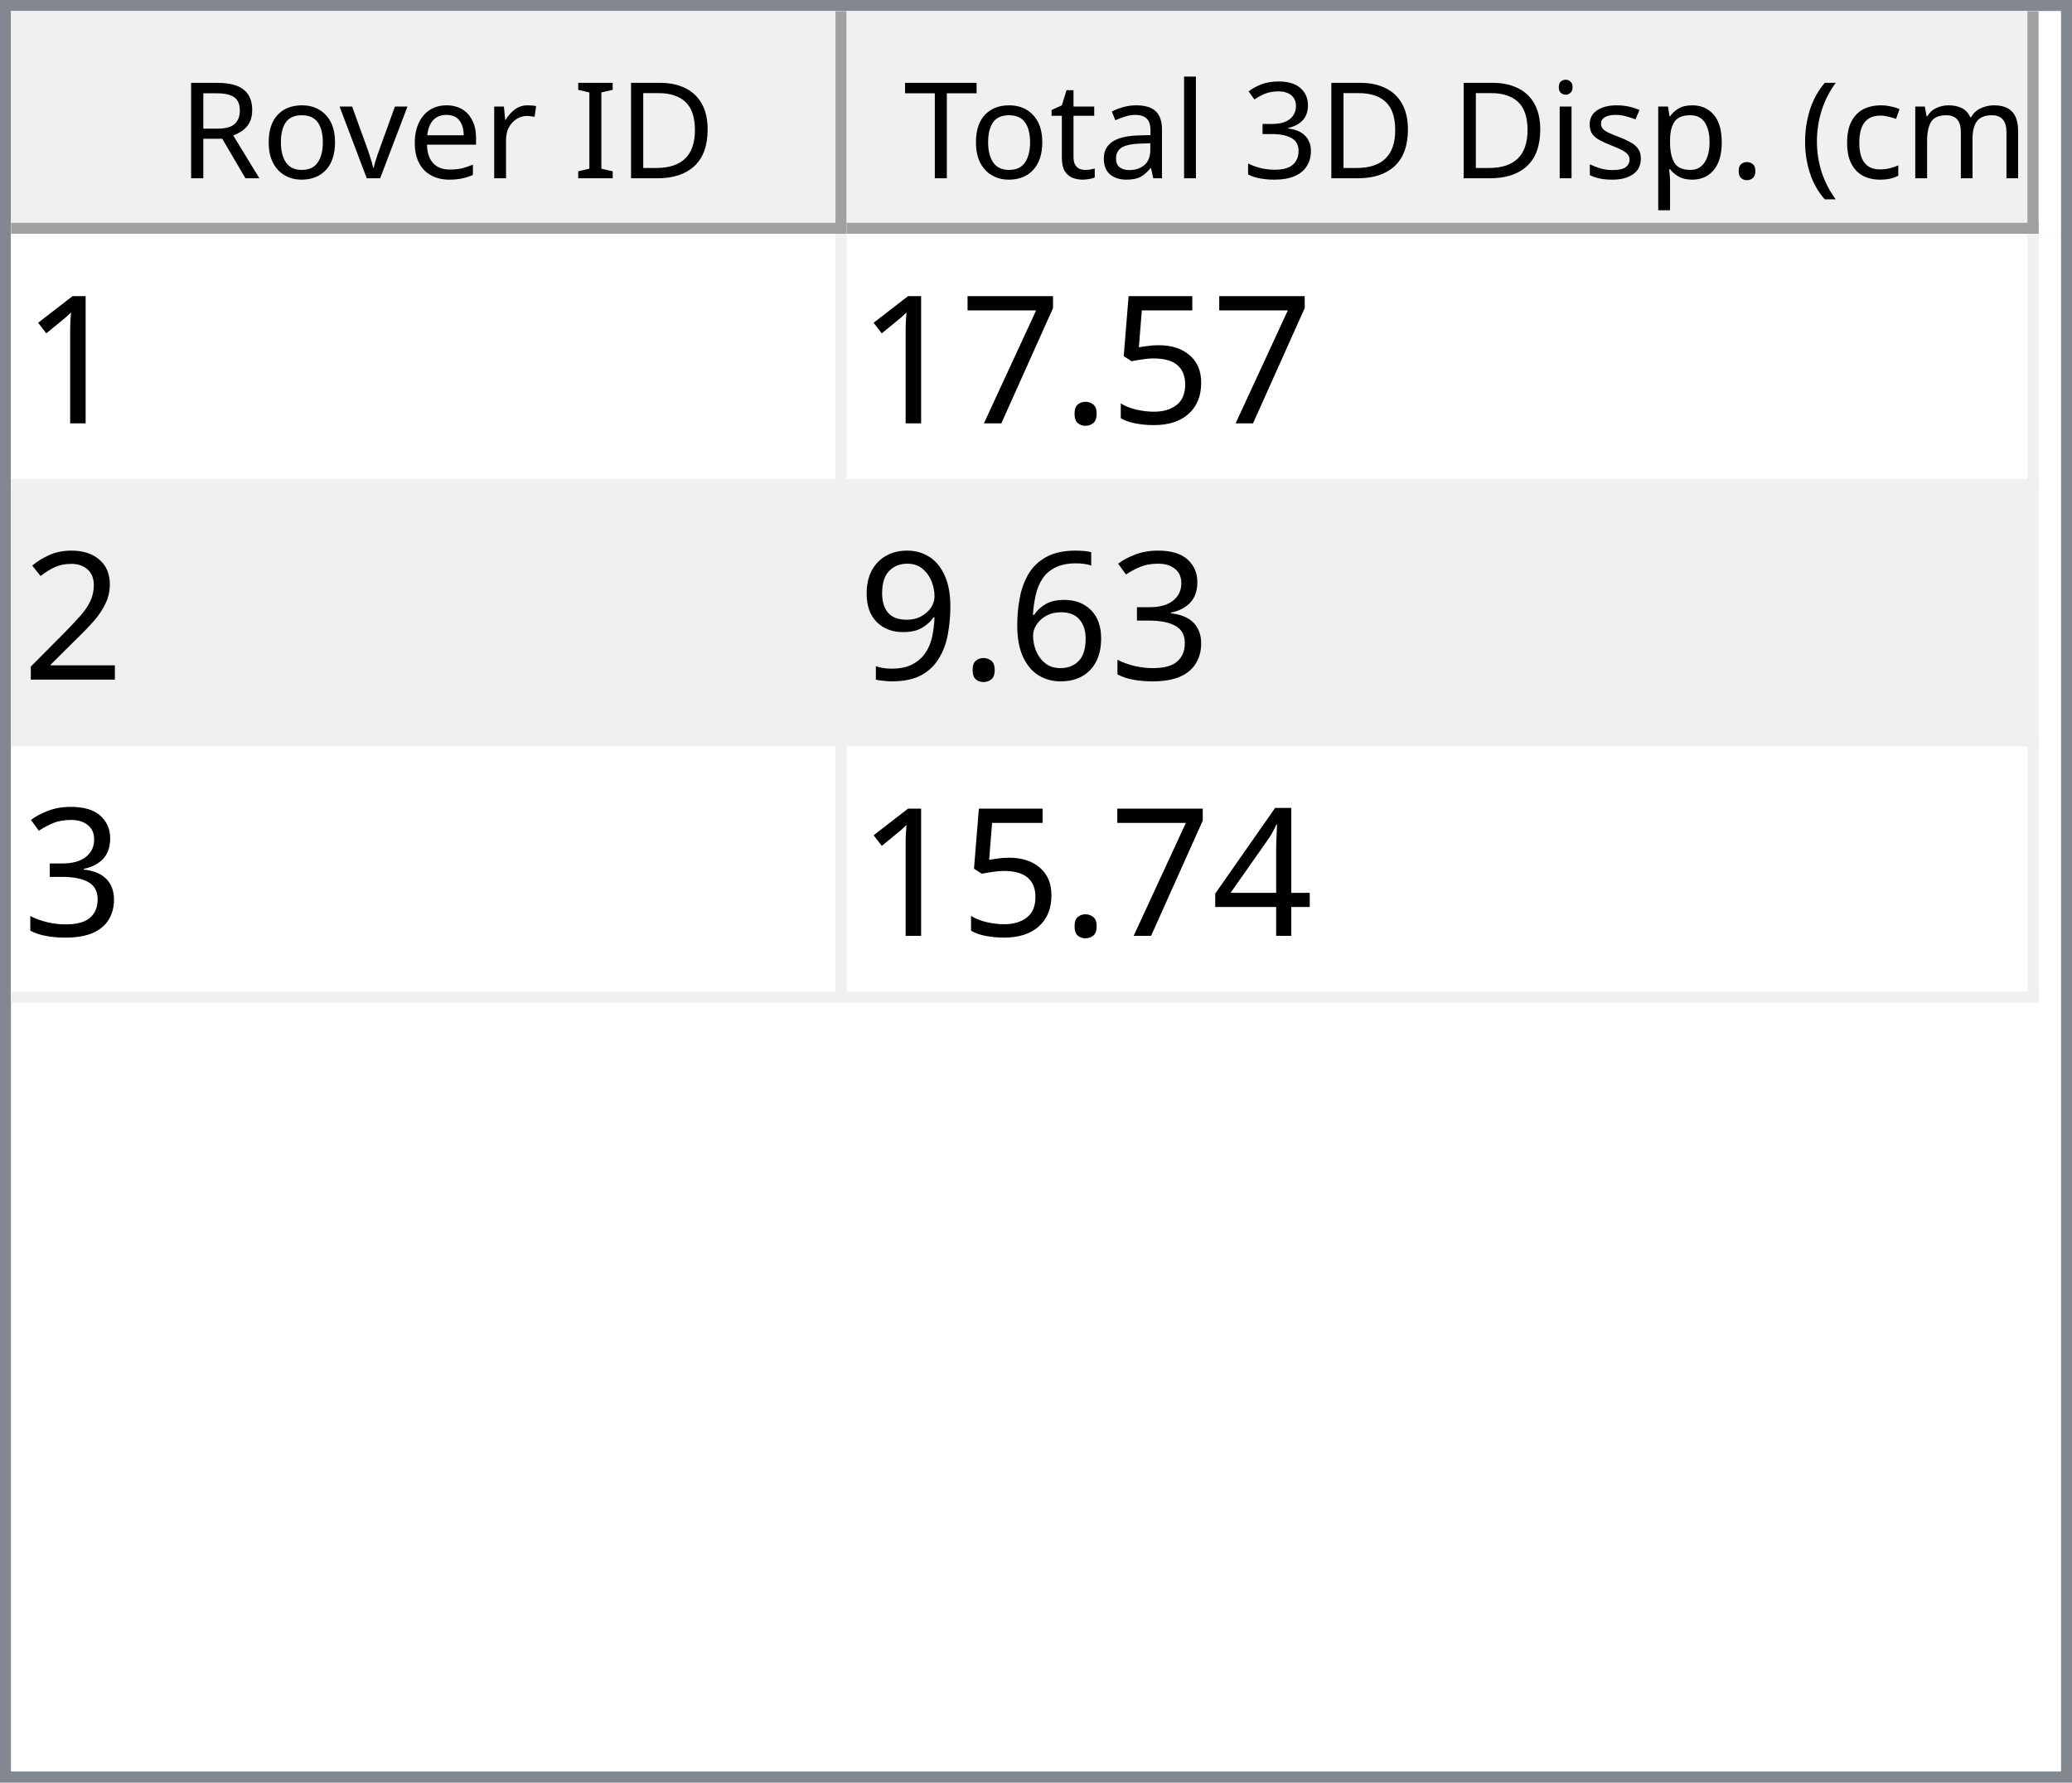
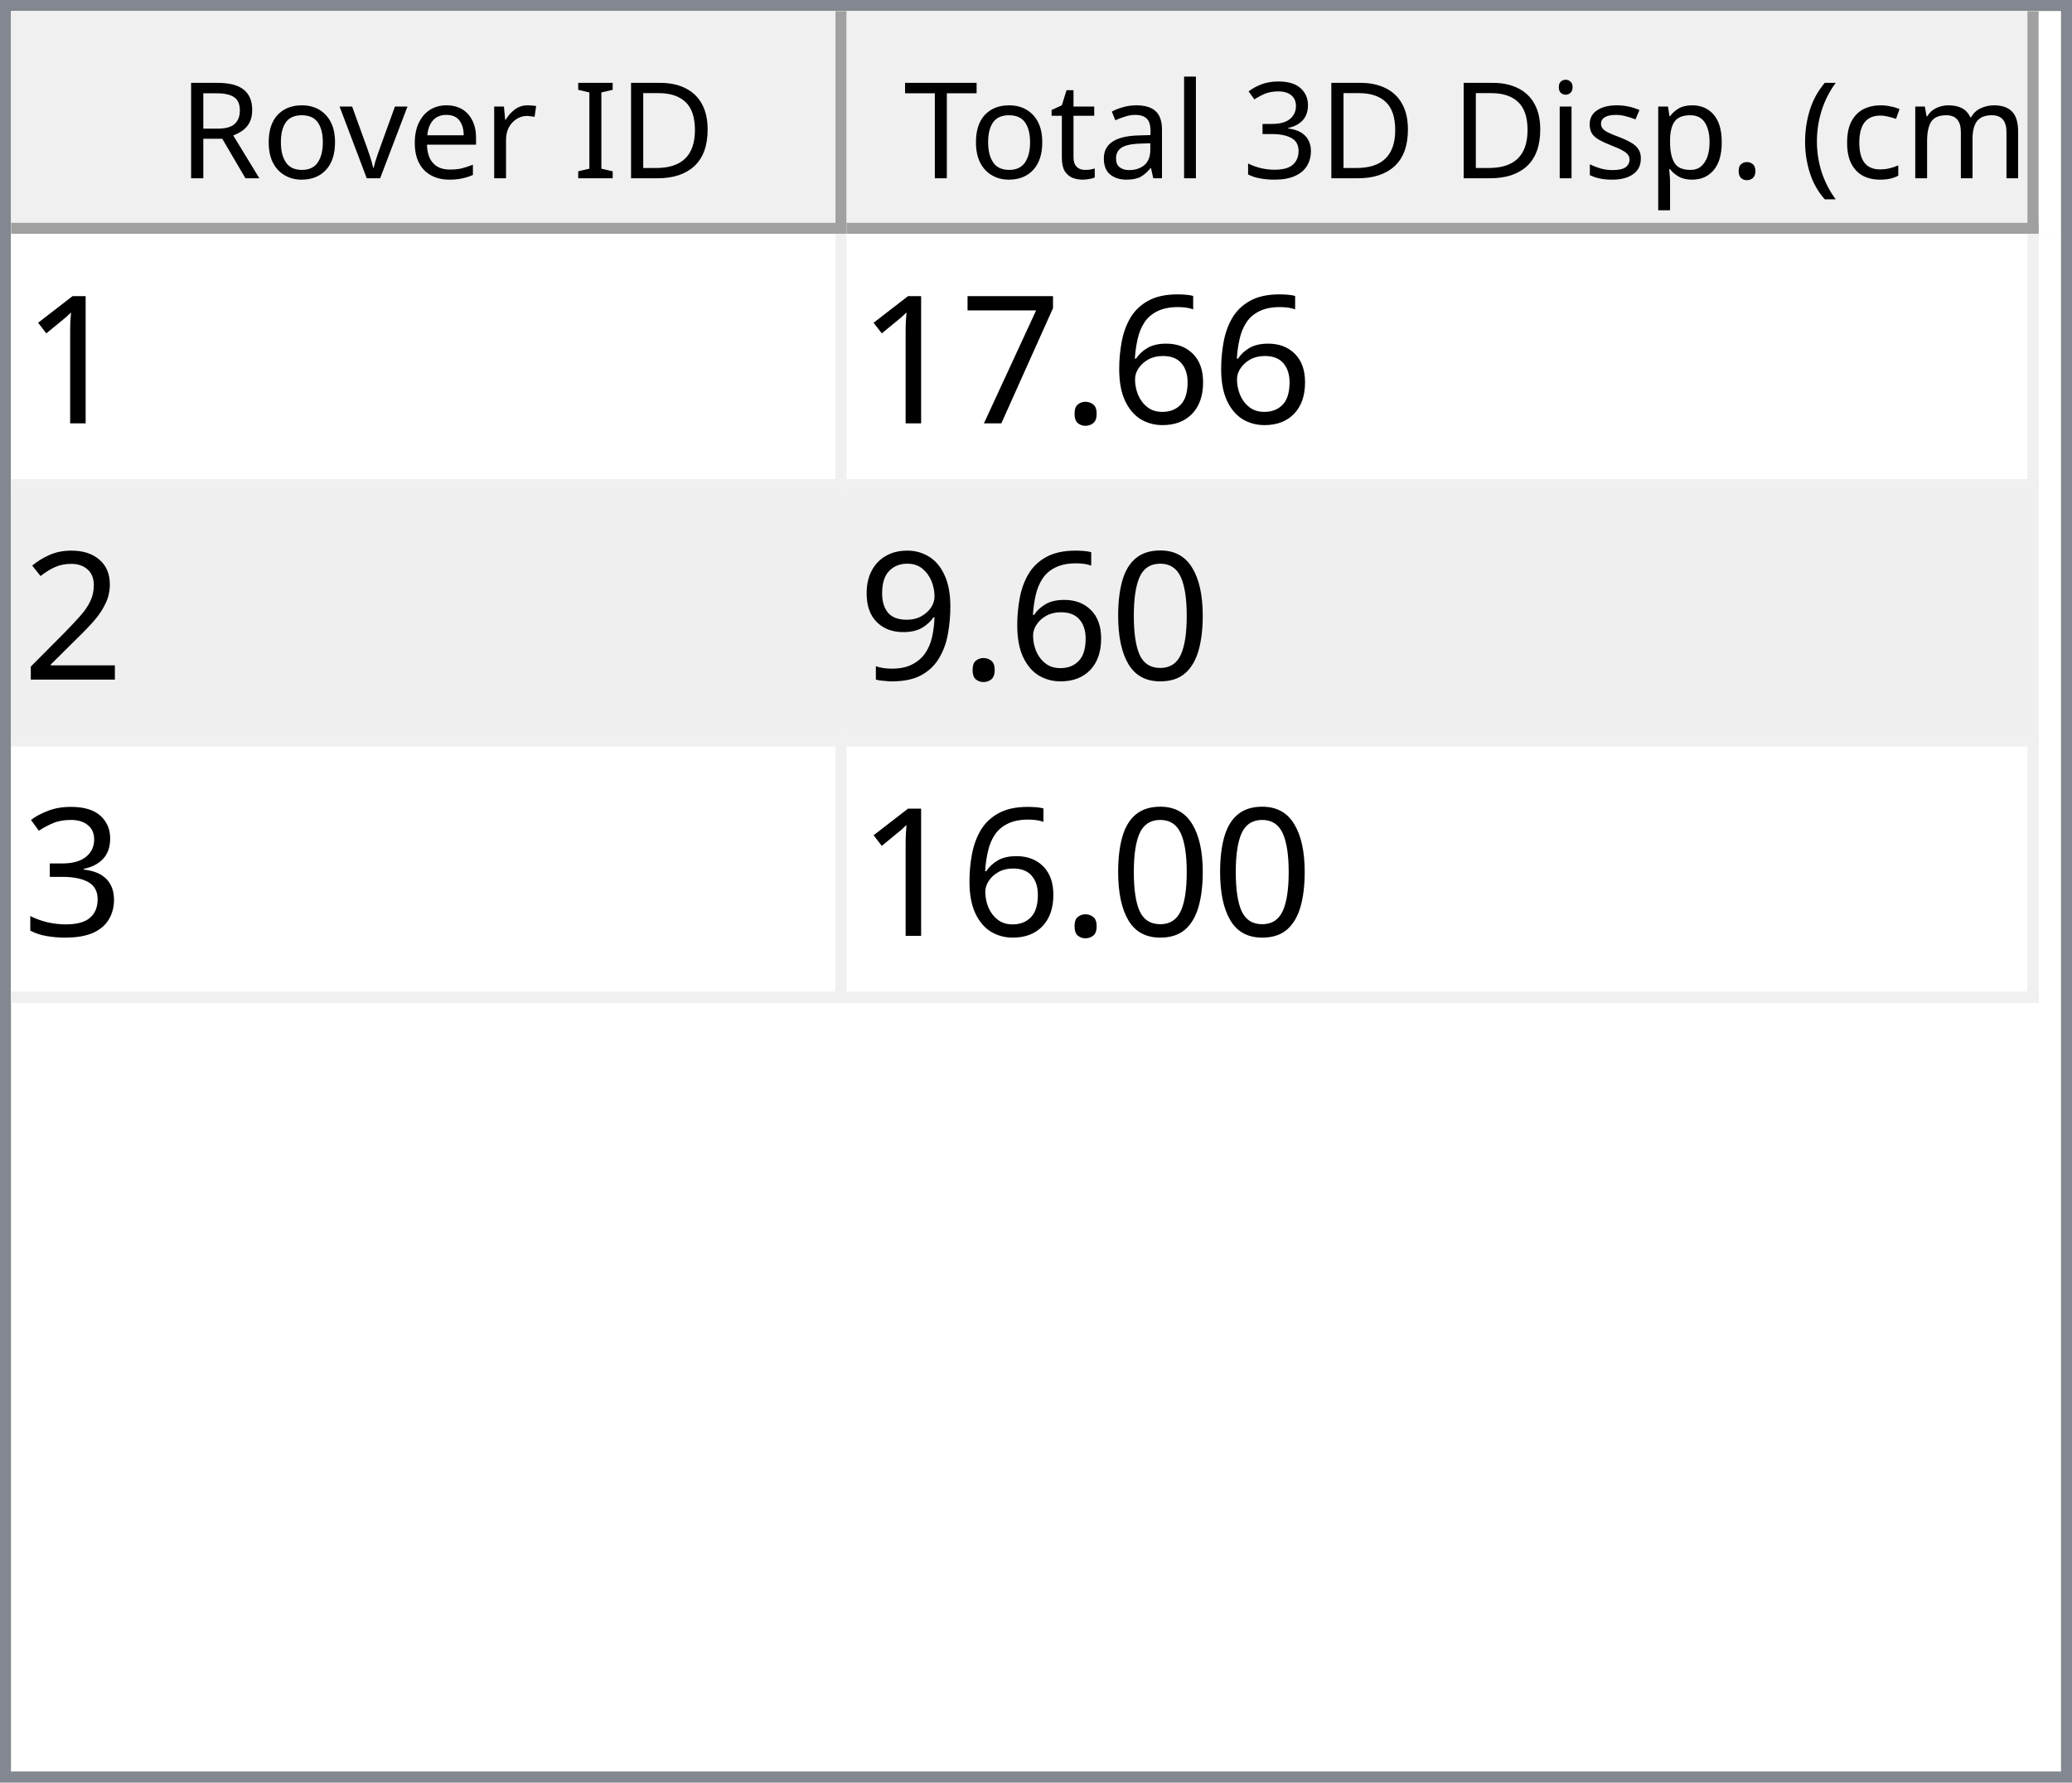
<svg xmlns="http://www.w3.org/2000/svg" style="fill-opacity:1; color-rendering:auto; color-interpolation:auto; text-rendering:auto; stroke:black; stroke-linecap:square; stroke-miterlimit:10; shape-rendering:auto; stroke-opacity:1; fill:black; stroke-dasharray:none; font-weight:normal; stroke-width:1; font-family:'Dialog'; font-style:normal; stroke-linejoin:miter; font-size:12px; stroke-dashoffset:0; image-rendering:auto;" width="186" height="160">
  <defs id="genericDefs" />
  <g>
    <defs id="defs1">
      <clipPath clipPathUnits="userSpaceOnUse" id="clipPath1">
        <path d="M0 0 L186 0 L186 160 L0 160 L0 0 Z" />
      </clipPath>
      <clipPath clipPathUnits="userSpaceOnUse" id="clipPath2">
        <path d="M0 0 L0 160 L186 160 L186 0 Z" />
      </clipPath>
      <clipPath clipPathUnits="userSpaceOnUse" id="clipPath3">
        <path d="M0 0 L0 20 L184 20 L184 0 Z" />
      </clipPath>
      <clipPath clipPathUnits="userSpaceOnUse" id="clipPath4">
        <path d="M0 0 L0 20 L75 20 L75 0 Z" />
      </clipPath>
      <clipPath clipPathUnits="userSpaceOnUse" id="clipPath5">
        <path d="M1 1 L1 19 L74 19 L74 1 Z" />
      </clipPath>
      <clipPath clipPathUnits="userSpaceOnUse" id="clipPath6">
        <path d="M0 0 L0 18 L73 18 L73 0 Z" />
      </clipPath>
      <clipPath clipPathUnits="userSpaceOnUse" id="clipPath7">
        <path d="M-0.5 -0.5 L-0.5 19.5 L74.5 19.5 L74.5 -0.5 Z" />
      </clipPath>
      <clipPath clipPathUnits="userSpaceOnUse" id="clipPath8">
        <path d="M0 0 L0 20 L107 20 L107 0 Z" />
      </clipPath>
      <clipPath clipPathUnits="userSpaceOnUse" id="clipPath9">
        <path d="M1 1 L1 19 L106 19 L106 1 Z" />
      </clipPath>
      <clipPath clipPathUnits="userSpaceOnUse" id="clipPath10">
        <path d="M0 0 L0 18 L105 18 L105 0 Z" />
      </clipPath>
      <clipPath clipPathUnits="userSpaceOnUse" id="clipPath11">
        <path d="M-0.5 -0.5 L-0.5 19.5 L106.5 19.5 L106.5 -0.5 Z" />
      </clipPath>
      <clipPath clipPathUnits="userSpaceOnUse" id="clipPath12">
        <path d="M0 0 L0 138 L184 138 L184 0 Z" />
      </clipPath>
      <clipPath clipPathUnits="userSpaceOnUse" id="clipPath13">
        <path d="M0 0 L0 69 L182 69 L182 0 Z" />
      </clipPath>
      <clipPath clipPathUnits="userSpaceOnUse" id="clipPath14">
        <path d="M-0.5 -0.5 L-0.5 68.5 L181.5 68.5 L181.5 -0.5 Z" />
      </clipPath>
      <clipPath clipPathUnits="userSpaceOnUse" id="clipPath15">
        <path d="M0 0 L0 22 L74 22 L74 0 Z" />
      </clipPath>
      <clipPath clipPathUnits="userSpaceOnUse" id="clipPath16">
        <path d="M0 0 L0 22 L106 22 L106 0 Z" />
      </clipPath>
      <font horiz-adv-x="64.551" id="font1">
        <font-face ascent="107.91" descent="25.098" units-per-em="100" style="font-style:normal; font-family:Segoe UI; font-weight:normal;" />
        <missing-glyph horiz-adv-x="64.551" d="M8.109 0 L8.109 68.266 L56.453 68.266 L56.453 0 L8.109 0 ZM15.328 7.234 L49.219 7.234 L49.219 61.031 L15.328 61.031 L15.328 7.234 Z" />
        <glyph unicode="D" horiz-adv-x="70.117" d="M9.188 0 L9.188 70.016 L28.516 70.016 Q65.531 70.016 65.531 35.891 Q65.531 19.672 55.25 9.836 Q44.969 0 27.734 0 L9.188 0 ZM17.391 62.594 L17.391 7.422 L27.828 7.422 Q41.609 7.422 49.273 14.797 Q56.938 22.172 56.938 35.688 Q56.938 62.594 28.328 62.594 L17.391 62.594 Z" />
        <glyph unicode="I" horiz-adv-x="26.611" d="M17.391 0 L9.188 0 L9.188 70.016 L17.391 70.016 L17.391 0 Z" />
        <glyph unicode=" " horiz-adv-x="27.393" d="" />
        <glyph unicode="r" horiz-adv-x="34.766" d="M34.188 41.891 Q32.078 43.5 28.125 43.5 Q23 43.5 19.555 38.672 Q16.109 33.844 16.109 25.484 L16.109 0 L8.109 0 L8.109 50 L16.109 50 L16.109 39.703 L16.312 39.703 Q18.016 44.969 21.531 47.922 Q25.047 50.875 29.391 50.875 Q32.516 50.875 34.188 50.203 L34.188 41.891 Z" />
        <glyph unicode="e" horiz-adv-x="52.295" d="M48.297 23 L12.984 23 Q13.188 14.656 17.484 10.109 Q21.781 5.562 29.297 5.562 Q37.75 5.562 44.828 11.141 L44.828 3.609 Q38.234 -1.172 27.391 -1.172 Q16.797 -1.172 10.742 5.641 Q4.688 12.453 4.688 24.812 Q4.688 36.469 11.305 43.82 Q17.922 51.172 27.734 51.172 Q37.547 51.172 42.922 44.828 Q48.297 38.484 48.297 27.203 L48.297 23 ZM40.094 29.781 Q40.047 36.719 36.75 40.578 Q33.453 44.438 27.594 44.438 Q21.922 44.438 17.969 40.383 Q14.016 36.328 13.094 29.781 L40.094 29.781 Z" />
        <glyph unicode="v" horiz-adv-x="47.9" d="M47.406 50 L27.484 0 L19.625 0 L0.688 50 L9.469 50 L22.172 13.672 Q23.578 9.672 23.922 6.688 L24.125 6.688 Q24.609 10.453 25.688 13.484 L38.969 50 L47.406 50 Z" />
        <glyph unicode="o" horiz-adv-x="58.594" d="M29 -1.172 Q17.922 -1.172 11.305 5.836 Q4.688 12.844 4.688 24.422 Q4.688 37.016 11.57 44.094 Q18.453 51.172 30.172 51.172 Q41.359 51.172 47.633 44.289 Q53.906 37.406 53.906 25.203 Q53.906 13.234 47.141 6.031 Q40.375 -1.172 29 -1.172 ZM29.594 44.438 Q21.875 44.438 17.383 39.188 Q12.891 33.938 12.891 24.703 Q12.891 15.828 17.43 10.695 Q21.969 5.562 29.594 5.562 Q37.359 5.562 41.531 10.594 Q45.703 15.625 45.703 24.906 Q45.703 34.281 41.531 39.359 Q37.359 44.438 29.594 44.438 Z" />
        <glyph unicode="R" horiz-adv-x="59.814" d="M59.375 0 L49.609 0 L37.891 19.625 Q36.281 22.359 34.766 24.289 Q33.25 26.219 31.664 27.438 Q30.078 28.656 28.25 29.219 Q26.422 29.781 24.125 29.781 L17.391 29.781 L17.391 0 L9.188 0 L9.188 70.016 L30.078 70.016 Q34.672 70.016 38.555 68.867 Q42.438 67.719 45.289 65.375 Q48.141 63.031 49.758 59.547 Q51.375 56.062 51.375 51.375 Q51.375 47.703 50.273 44.656 Q49.172 41.609 47.148 39.211 Q45.125 36.812 42.266 35.133 Q39.406 33.453 35.844 32.516 L35.844 32.328 Q37.594 31.547 38.891 30.547 Q40.188 29.547 41.359 28.18 Q42.531 26.812 43.68 25.078 Q44.828 23.344 46.234 21.047 L59.375 0 ZM17.391 62.594 L17.391 37.203 L28.516 37.203 Q31.594 37.203 34.203 38.133 Q36.812 39.062 38.719 40.797 Q40.625 42.531 41.703 45.047 Q42.781 47.562 42.781 50.688 Q42.781 56.297 39.141 59.445 Q35.5 62.594 28.609 62.594 L17.391 62.594 Z" />
        <glyph unicode=")" horiz-adv-x="30.176" d="M8.297 -15.922 L1.172 -15.922 Q16.406 2.344 16.406 26.812 Q16.406 51.469 1.078 70.016 L8.297 70.016 Q23.531 52.156 23.531 26.703 Q23.531 1.375 8.297 -15.922 Z" />
        <glyph unicode="m" horiz-adv-x="86.133" d="M79.109 0 L71.094 0 L71.094 28.719 Q71.094 37.016 68.531 40.727 Q65.969 44.438 59.906 44.438 Q54.781 44.438 51.195 39.75 Q47.609 35.062 47.609 28.516 L47.609 0 L39.594 0 L39.594 29.688 Q39.594 44.438 28.219 44.438 Q22.953 44.438 19.531 40.016 Q16.109 35.594 16.109 28.516 L16.109 0 L8.109 0 L8.109 50 L16.109 50 L16.109 42.094 L16.312 42.094 Q21.625 51.172 31.844 51.172 Q36.969 51.172 40.773 48.312 Q44.578 45.453 46 40.828 Q51.562 51.172 62.594 51.172 Q79.109 51.172 79.109 30.812 L79.109 0 Z" />
        <glyph unicode="c" horiz-adv-x="46.191" d="M42.188 2.297 Q36.422 -1.172 28.516 -1.172 Q17.828 -1.172 11.258 5.789 Q4.688 12.75 4.688 23.828 Q4.688 36.188 11.766 43.68 Q18.844 51.172 30.672 51.172 Q37.25 51.172 42.281 48.734 L42.281 40.531 Q36.719 44.438 30.375 44.438 Q22.703 44.438 17.797 38.945 Q12.891 33.453 12.891 24.516 Q12.891 15.719 17.508 10.641 Q22.125 5.562 29.891 5.562 Q36.422 5.562 42.188 9.906 L42.188 2.297 Z" />
        <glyph unicode="(" horiz-adv-x="30.176" d="M29.109 -15.922 L21.969 -15.922 Q6.844 1.375 6.844 26.703 Q6.844 52.156 21.969 70.016 L29.203 70.016 Q13.875 51.469 13.875 26.812 Q13.875 2.344 29.109 -15.922 Z" />
        <glyph unicode="." horiz-adv-x="21.68" d="M10.891 -1.078 Q8.641 -1.078 7.055 0.539 Q5.469 2.156 5.469 4.391 Q5.469 6.641 7.055 8.273 Q8.641 9.906 10.891 9.906 Q13.188 9.906 14.797 8.273 Q16.406 6.641 16.406 4.391 Q16.406 2.156 14.797 0.539 Q13.188 -1.078 10.891 -1.078 Z" />
        <glyph unicode="p" horiz-adv-x="58.789" d="M16.312 7.234 L16.109 7.234 L16.109 -23 L8.109 -23 L8.109 50 L16.109 50 L16.109 41.219 L16.312 41.219 Q22.219 51.172 33.594 51.172 Q43.266 51.172 48.688 44.461 Q54.109 37.75 54.109 26.469 Q54.109 13.922 48 6.375 Q41.891 -1.172 31.297 -1.172 Q21.578 -1.172 16.312 7.234 ZM16.109 27.391 L16.109 20.406 Q16.109 14.203 20.141 9.883 Q24.172 5.562 30.375 5.562 Q37.641 5.562 41.773 11.133 Q45.906 16.703 45.906 26.609 Q45.906 34.969 42.047 39.703 Q38.188 44.438 31.594 44.438 Q24.609 44.438 20.359 39.578 Q16.109 34.719 16.109 27.391 Z" />
        <glyph unicode="s" horiz-adv-x="42.432" d="M5.078 1.812 L5.078 10.406 Q11.625 5.562 19.484 5.562 Q30.031 5.562 30.031 12.594 Q30.031 14.594 29.125 15.992 Q28.219 17.391 26.68 18.461 Q25.141 19.531 23.07 20.383 Q21 21.234 18.609 22.172 Q15.281 23.484 12.766 24.828 Q10.25 26.172 8.57 27.859 Q6.891 29.547 6.031 31.695 Q5.172 33.844 5.172 36.719 Q5.172 40.234 6.789 42.945 Q8.406 45.656 11.086 47.484 Q13.766 49.312 17.211 50.242 Q20.656 51.172 24.312 51.172 Q30.812 51.172 35.938 48.922 L35.938 40.828 Q30.422 44.438 23.25 44.438 Q21 44.438 19.195 43.922 Q17.391 43.406 16.094 42.477 Q14.797 41.547 14.086 40.258 Q13.375 38.969 13.375 37.406 Q13.375 35.453 14.086 34.133 Q14.797 32.812 16.164 31.789 Q17.531 30.766 19.484 29.938 Q21.438 29.109 23.922 28.125 Q27.25 26.859 29.883 25.516 Q32.516 24.172 34.375 22.484 Q36.234 20.797 37.234 18.602 Q38.234 16.406 38.234 13.375 Q38.234 9.672 36.602 6.938 Q34.969 4.203 32.234 2.398 Q29.5 0.594 25.93 -0.289 Q22.359 -1.172 18.453 -1.172 Q10.75 -1.172 5.078 1.812 Z" />
        <glyph unicode="i" horiz-adv-x="24.219" d="M12.203 62.703 Q10.062 62.703 8.547 64.164 Q7.031 65.625 7.031 67.875 Q7.031 70.125 8.547 71.609 Q10.062 73.094 12.203 73.094 Q14.406 73.094 15.945 71.609 Q17.484 70.125 17.484 67.875 Q17.484 65.719 15.945 64.211 Q14.406 62.703 12.203 62.703 ZM16.109 0 L8.109 0 L8.109 50 L16.109 50 L16.109 0 Z" />
        <glyph unicode="3" horiz-adv-x="53.906" d="M46.531 19.828 Q46.531 15.094 44.75 11.211 Q42.969 7.328 39.719 4.57 Q36.469 1.812 31.93 0.297 Q27.391 -1.219 21.922 -1.219 Q11.922 -1.219 6 2.594 L6 11.188 Q13.094 5.609 22.219 5.609 Q25.875 5.609 28.828 6.539 Q31.781 7.469 33.906 9.227 Q36.031 10.984 37.18 13.477 Q38.328 15.969 38.328 19.094 Q38.328 32.812 18.797 32.812 L12.984 32.812 L12.984 39.594 L18.5 39.594 Q35.797 39.594 35.797 52.484 Q35.797 64.406 22.609 64.406 Q15.188 64.406 8.688 59.422 L8.688 67.188 Q15.375 71.188 24.609 71.188 Q29 71.188 32.57 69.969 Q36.141 68.75 38.68 66.555 Q41.219 64.359 42.609 61.281 Q44 58.203 44 54.5 Q44 40.672 30.031 36.719 L30.031 36.531 Q33.594 36.141 36.625 34.797 Q39.656 33.453 41.852 31.305 Q44.047 29.156 45.289 26.25 Q46.531 23.344 46.531 19.828 Z" />
        <glyph unicode="l" horiz-adv-x="24.219" d="M16.109 0 L8.109 0 L8.109 74.031 L16.109 74.031 L16.109 0 Z" />
        <glyph unicode="a" horiz-adv-x="50.879" d="M43.891 0 L35.891 0 L35.891 7.812 L35.688 7.812 Q30.469 -1.172 20.312 -1.172 Q12.844 -1.172 8.617 2.781 Q4.391 6.734 4.391 13.281 Q4.391 27.297 20.906 29.594 L35.891 31.688 Q35.891 44.438 25.594 44.438 Q16.547 44.438 9.281 38.281 L9.281 46.484 Q16.656 51.172 26.266 51.172 Q43.891 51.172 43.891 32.516 L43.891 0 ZM35.891 25.297 L23.828 23.641 Q18.266 22.859 15.43 20.875 Q12.594 18.891 12.594 13.875 Q12.594 10.203 15.211 7.883 Q17.828 5.562 22.172 5.562 Q28.125 5.562 32.008 9.742 Q35.891 13.922 35.891 20.312 L35.891 25.297 Z" />
        <glyph unicode="t" horiz-adv-x="33.887" d="M31.297 0.484 Q28.469 -1.078 23.828 -1.078 Q10.688 -1.078 10.688 13.578 L10.688 43.172 L2.094 43.172 L2.094 50 L10.688 50 L10.688 62.203 L18.703 64.797 L18.703 50 L31.297 50 L31.297 43.172 L18.703 43.172 L18.703 14.984 Q18.703 9.969 20.414 7.82 Q22.125 5.672 26.078 5.672 Q29.109 5.672 31.297 7.328 L31.297 0.484 Z" />
        <glyph unicode="T" horiz-adv-x="52.393" d="M50.594 62.594 L30.375 62.594 L30.375 0 L22.172 0 L22.172 62.594 L2 62.594 L2 70.016 L50.594 70.016 L50.594 62.594 Z" />
      </font>
      <font horiz-adv-x="75.0" id="font2">
        <font-face ascent="100.537" descent="21.973" units-per-em="100" style="font-style:normal; font-family:sans-serif; font-weight:normal;" />
        <missing-glyph horiz-adv-x="75.0" d="M12.5 0 L12.5 62.5 L62.5 62.5 L62.5 0 L12.5 0 ZM14.062 1.562 L60.938 1.562 L60.938 60.938 L14.062 60.938 L14.062 1.562 Z" />
        <glyph unicode="1" horiz-adv-x="55.615" d="M37.25 0 L28.469 0 L28.469 56 Q25.297 52.984 20.141 49.953 Q14.984 46.922 10.891 45.406 L10.891 53.906 Q18.266 57.375 23.781 62.305 Q29.297 67.234 31.594 71.875 L37.25 71.875 L37.25 0 Z" />
-         <glyph unicode="5" horiz-adv-x="55.615" d="M4.156 18.75 L13.375 19.531 Q14.406 12.797 18.141 9.398 Q21.875 6 27.156 6 Q33.5 6 37.891 10.789 Q42.281 15.578 42.281 23.484 Q42.281 31 38.062 35.352 Q33.844 39.703 27 39.703 Q22.75 39.703 19.336 37.773 Q15.922 35.844 13.969 32.766 L5.719 33.844 L12.641 70.609 L48.25 70.609 L48.25 62.203 L19.672 62.203 L15.828 42.969 Q22.266 47.469 29.344 47.469 Q38.719 47.469 45.164 40.969 Q51.609 34.469 51.609 24.266 Q51.609 14.547 45.953 7.469 Q39.062 -1.219 27.156 -1.219 Q17.391 -1.219 11.211 4.25 Q5.031 9.719 4.156 18.75 Z" />
+         <glyph unicode="6" horiz-adv-x="55.615" d="M49.75 54.047 L41.016 53.375 Q39.844 58.547 37.703 60.891 Q34.125 64.656 28.906 64.656 Q24.703 64.656 21.531 62.312 Q17.391 59.281 14.992 53.469 Q12.594 47.656 12.5 36.922 Q15.672 41.75 20.266 44.094 Q24.859 46.438 29.891 46.438 Q38.672 46.438 44.852 39.969 Q51.031 33.5 51.031 23.25 Q51.031 16.5 48.125 10.719 Q45.219 4.938 40.141 1.859 Q35.062 -1.219 28.609 -1.219 Q17.625 -1.219 10.695 6.859 Q3.766 14.938 3.766 33.5 Q3.766 54.25 11.422 63.672 Q18.109 71.875 29.438 71.875 Q37.891 71.875 43.289 67.141 Q48.688 62.406 49.75 54.047 ZM13.875 23.188 Q13.875 18.656 15.797 14.508 Q17.719 10.359 21.188 8.18 Q24.656 6 28.469 6 Q34.031 6 38.039 10.492 Q42.047 14.984 42.047 22.703 Q42.047 30.125 38.086 34.398 Q34.125 38.672 28.125 38.672 Q22.172 38.672 18.023 34.398 Q13.875 30.125 13.875 23.188 Z" />
        <glyph unicode="." horiz-adv-x="27.783" d="M9.078 0 L9.078 10.016 L19.094 10.016 L19.094 0 L9.078 0 Z" />
        <glyph unicode="7" horiz-adv-x="55.615" d="M4.734 62.203 L4.734 70.656 L51.078 70.656 L51.078 63.812 Q44.234 56.547 37.523 44.484 Q30.812 32.422 27.156 19.672 Q24.516 10.688 23.781 0 L14.75 0 Q14.891 8.453 18.062 20.414 Q21.234 32.375 27.172 43.484 Q33.109 54.594 39.797 62.203 L4.734 62.203 Z" />
        <glyph unicode="2" horiz-adv-x="55.615" d="M50.344 8.453 L50.344 0 L3.031 0 Q2.938 3.172 4.047 6.109 Q5.859 10.938 9.836 15.625 Q13.812 20.312 21.344 26.469 Q33.016 36.031 37.117 41.625 Q41.219 47.219 41.219 52.203 Q41.219 57.422 37.477 61.008 Q33.734 64.594 27.734 64.594 Q21.391 64.594 17.578 60.789 Q13.766 56.984 13.719 50.25 L4.688 51.172 Q5.609 61.281 11.664 66.578 Q17.719 71.875 27.938 71.875 Q38.234 71.875 44.242 66.164 Q50.25 60.453 50.25 52 Q50.25 47.703 48.492 43.555 Q46.734 39.406 42.656 34.812 Q38.578 30.219 29.109 22.219 Q21.188 15.578 18.945 13.211 Q16.703 10.844 15.234 8.453 L50.344 8.453 Z" />
+         <glyph unicode="0" horiz-adv-x="55.615" d="M4.156 35.297 Q4.156 48 6.766 55.742 Q9.375 63.484 14.523 67.68 Q19.672 71.875 27.484 71.875 Q33.25 71.875 37.594 69.555 Q41.938 67.234 44.773 62.867 Q47.609 58.5 49.219 52.227 Q50.828 45.953 50.828 35.297 Q50.828 22.703 48.242 14.969 Q45.656 7.234 40.508 3.008 Q35.359 -1.219 27.484 -1.219 Q17.141 -1.219 11.234 6.203 Q4.156 15.141 4.156 35.297 ZM13.188 35.297 Q13.188 17.672 17.312 11.836 Q21.438 6 27.484 6 Q33.547 6 37.672 11.859 Q41.797 17.719 41.797 35.297 Q41.797 52.984 37.672 58.789 Q33.547 64.594 27.391 64.594 Q21.344 64.594 17.719 59.469 Q13.188 52.938 13.188 35.297 Z" />
+         <glyph unicode="9" horiz-adv-x="55.615" d="M5.469 16.547 L13.922 17.328 Q14.984 11.375 18.016 8.688 Q21.047 6 25.781 6 Q29.828 6 32.883 7.859 Q35.938 9.719 37.891 12.82 Q39.844 15.922 41.164 21.195 Q42.484 26.469 42.484 31.938 Q42.484 32.516 42.438 33.688 Q39.797 29.5 35.234 26.883 Q30.672 24.266 25.344 24.266 Q16.453 24.266 10.305 30.711 Q4.156 37.156 4.156 47.703 Q4.156 58.594 10.578 65.234 Q17 71.875 26.656 71.875 Q33.641 71.875 39.43 68.117 Q45.219 64.359 48.219 57.398 Q51.219 50.438 51.219 37.25 Q51.219 23.531 48.242 15.406 Q45.266 7.281 39.383 3.031 Q33.5 -1.219 25.594 -1.219 Q17.188 -1.219 11.867 3.445 Q6.547 8.109 5.469 16.547 ZM41.453 48.141 Q41.453 55.719 37.43 60.156 Q33.406 64.594 27.734 64.594 Q21.875 64.594 17.531 59.812 Q13.188 55.031 13.188 47.406 Q13.188 40.578 17.312 36.305 Q21.438 32.031 27.484 32.031 Q33.594 32.031 37.523 36.305 Q41.453 40.578 41.453 48.141 Z" />
        <glyph unicode="3" horiz-adv-x="55.615" d="M4.203 18.891 L12.984 20.062 Q14.5 12.594 18.141 9.297 Q21.781 6 27 6 Q33.203 6 37.477 10.297 Q41.75 14.594 41.75 20.953 Q41.75 27 37.797 30.93 Q33.844 34.859 27.734 34.859 Q25.25 34.859 21.531 33.891 L22.516 41.609 Q23.391 41.5 23.922 41.5 Q29.547 41.5 34.039 44.43 Q38.531 47.359 38.531 53.469 Q38.531 58.297 35.258 61.477 Q31.984 64.656 26.812 64.656 Q21.688 64.656 18.266 61.43 Q14.844 58.203 13.875 51.766 L5.078 53.328 Q6.688 62.156 12.398 67.016 Q18.109 71.875 26.609 71.875 Q32.469 71.875 37.398 69.359 Q42.328 66.844 44.945 62.5 Q47.562 58.156 47.562 53.266 Q47.562 48.641 45.07 44.828 Q42.578 41.016 37.703 38.766 Q44.047 37.312 47.562 32.695 Q51.078 28.078 51.078 21.141 Q51.078 11.766 44.242 5.25 Q37.406 -1.266 26.953 -1.266 Q17.531 -1.266 11.305 4.352 Q5.078 9.969 4.203 18.891 Z" />
-         <glyph unicode="6" horiz-adv-x="55.615" d="M49.75 54.047 L41.016 53.375 Q39.844 58.547 37.703 60.891 Q34.125 64.656 28.906 64.656 Q24.703 64.656 21.531 62.312 Q17.391 59.281 14.992 53.469 Q12.594 47.656 12.5 36.922 Q15.672 41.75 20.266 44.094 Q24.859 46.438 29.891 46.438 Q38.672 46.438 44.852 39.969 Q51.031 33.5 51.031 23.25 Q51.031 16.5 48.125 10.719 Q45.219 4.938 40.141 1.859 Q35.062 -1.219 28.609 -1.219 Q17.625 -1.219 10.695 6.859 Q3.766 14.938 3.766 33.5 Q3.766 54.25 11.422 63.672 Q18.109 71.875 29.438 71.875 Q37.891 71.875 43.289 67.141 Q48.688 62.406 49.75 54.047 ZM13.875 23.188 Q13.875 18.656 15.797 14.508 Q17.719 10.359 21.188 8.18 Q24.656 6 28.469 6 Q34.031 6 38.039 10.492 Q42.047 14.984 42.047 22.703 Q42.047 30.125 38.086 34.398 Q34.125 38.672 28.125 38.672 Q22.172 38.672 18.023 34.398 Q13.875 30.125 13.875 23.188 Z" />
-         <glyph unicode="9" horiz-adv-x="55.615" d="M5.469 16.547 L13.922 17.328 Q14.984 11.375 18.016 8.688 Q21.047 6 25.781 6 Q29.828 6 32.883 7.859 Q35.938 9.719 37.891 12.82 Q39.844 15.922 41.164 21.195 Q42.484 26.469 42.484 31.938 Q42.484 32.516 42.438 33.688 Q39.797 29.5 35.234 26.883 Q30.672 24.266 25.344 24.266 Q16.453 24.266 10.305 30.711 Q4.156 37.156 4.156 47.703 Q4.156 58.594 10.578 65.234 Q17 71.875 26.656 71.875 Q33.641 71.875 39.43 68.117 Q45.219 64.359 48.219 57.398 Q51.219 50.438 51.219 37.25 Q51.219 23.531 48.242 15.406 Q45.266 7.281 39.383 3.031 Q33.5 -1.219 25.594 -1.219 Q17.188 -1.219 11.867 3.445 Q6.547 8.109 5.469 16.547 ZM41.453 48.141 Q41.453 55.719 37.43 60.156 Q33.406 64.594 27.734 64.594 Q21.875 64.594 17.531 59.812 Q13.188 55.031 13.188 47.406 Q13.188 40.578 17.312 36.305 Q21.438 32.031 27.484 32.031 Q33.594 32.031 37.523 36.305 Q41.453 40.578 41.453 48.141 Z" />
-         <glyph unicode="4" horiz-adv-x="55.615" d="M32.328 0 L32.328 17.141 L1.266 17.141 L1.266 25.203 L33.938 71.578 L41.109 71.578 L41.109 25.203 L50.781 25.203 L50.781 17.141 L41.109 17.141 L41.109 0 L32.328 0 ZM32.328 25.203 L32.328 57.469 L9.906 25.203 L32.328 25.203 Z" />
      </font>
    </defs>
    <g style="fill:white; stroke:white;">
      <rect x="0" y="0" width="186" style="clip-path:url(#clipPath1); stroke:none;" height="160" />
    </g>
    <g style="fill:white; text-rendering:optimizeSpeed; color-rendering:optimizeSpeed; image-rendering:optimizeSpeed; shape-rendering:crispEdges; stroke:white; color-interpolation:sRGB;">
      <rect x="0" width="186" height="160" y="0" style="stroke:none;" />
      <path style="stroke:none;" d="M0 160 L186 160 L186 0 L0 0 Z" />
    </g>
    <g style="fill:rgb(240,240,240); font-family:'Segoe UI'; stroke:rgb(240,240,240);">
      <rect x="0" y="0" width="186" style="clip-path:url(#clipPath2); stroke:none;" height="160" />
    </g>
    <g style="fill:rgb(130,135,144); font-family:'Segoe UI'; stroke:rgb(130,135,144);">
      <path d="M0 0 L186 0 L186 160 L0 160 L0 0 ZM1 1 L185 1 L185 159 L1 159 L1 1 Z" style="fill-rule:evenodd; clip-path:url(#clipPath2); stroke:none;" />
    </g>
    <g style="fill:white; font-family:'Segoe UI'; stroke:white;" transform="translate(1,1)">
      <rect x="0" y="0" width="184" style="clip-path:url(#clipPath3); stroke:none;" height="20" />
    </g>
    <g style="fill:rgb(240,240,240); font-family:'Segoe UI'; stroke:rgb(240,240,240);" transform="translate(1,1)">
      <rect x="0" y="0" width="75" style="clip-path:url(#clipPath4); stroke:none;" height="20" />
    </g>
    <g style="font-family:'Segoe UI';" transform="translate(2,2)">
      <text x="14" xml:space="preserve" y="14" style="clip-path:url(#clipPath6); stroke:none;">Rover ID</text>
    </g>
    <g style="fill:rgb(160,160,160); font-family:'Segoe UI'; stroke:rgb(160,160,160); stroke-linejoin:bevel;" transform="translate(1.5,1.5)">
      <line x1="74" x2="74" y1="0" style="fill:none; clip-path:url(#clipPath7);" y2="19" />
    </g>
    <g style="fill:rgb(160,160,160); font-family:'Segoe UI'; stroke:rgb(160,160,160); stroke-linejoin:bevel;" transform="matrix(1,0,0,1,1,1) translate(0.5,0.5)">
      <line x1="0" x2="74" y1="19" style="fill:none; clip-path:url(#clipPath7);" y2="19" />
    </g>
    <g style="fill:rgb(240,240,240); font-family:'Segoe UI'; stroke:rgb(240,240,240);" transform="translate(76,1)">
      <rect x="0" y="0" width="107" style="clip-path:url(#clipPath8); stroke:none;" height="20" />
    </g>
    <g style="font-family:'Segoe UI';" transform="translate(77,2)">
      <text x="1" xml:space="preserve" y="14" style="clip-path:url(#clipPath10); stroke:none;"> Total 3D Disp. (cm)</text>
    </g>
    <g style="fill:rgb(160,160,160); font-family:'Segoe UI'; stroke:rgb(160,160,160); stroke-linejoin:bevel;" transform="translate(76.5,1.5)">
      <line x1="106" x2="106" y1="0" style="fill:none; clip-path:url(#clipPath11);" y2="19" />
    </g>
    <g style="fill:rgb(160,160,160); font-family:'Segoe UI'; stroke:rgb(160,160,160); stroke-linejoin:bevel;" transform="matrix(1,0,0,1,76,1) translate(0.5,0.5)">
      <line x1="0" x2="106" y1="19" style="fill:none; clip-path:url(#clipPath11);" y2="19" />
    </g>
    <g style="fill:white; font-family:'Segoe UI'; stroke:white;" transform="translate(1,21)">
      <rect x="0" y="0" width="184" style="clip-path:url(#clipPath12); stroke:none;" height="138" />
    </g>
    <g style="fill:rgb(240,240,240); font-size:16px; font-family:sans-serif; stroke:rgb(240,240,240);" transform="translate(1,21)">
      <rect x="0" y="0" width="182" style="clip-path:url(#clipPath13); stroke:none;" height="69" />
      <line transform="translate(0.5,0.5)" x1="0" x2="181" y1="22" style="clip-path:url(#clipPath14); fill:none; stroke-linejoin:bevel;" y2="22" />
    </g>
    <g transform="matrix(1,0,0,1,1,21) translate(0.5,0.5)" style="fill:rgb(240,240,240); font-size:16px; font-family:sans-serif; stroke:rgb(240,240,240); stroke-linejoin:bevel;">
      <line x1="0" x2="181" y1="45" style="fill:none; clip-path:url(#clipPath14);" y2="45" />
    </g>
    <g transform="matrix(1,0,0,1,1,21) translate(0.5,0.5)" style="fill:rgb(240,240,240); font-size:16px; font-family:sans-serif; stroke:rgb(240,240,240); stroke-linejoin:bevel;">
      <line x1="0" x2="181" y1="68" style="fill:none; clip-path:url(#clipPath14);" y2="68" />
    </g>
    <g transform="matrix(1,0,0,1,1,21) translate(0.5,0.5)" style="fill:rgb(240,240,240); font-size:16px; font-family:sans-serif; stroke:rgb(240,240,240); stroke-linejoin:bevel;">
      <line x1="74" x2="74" y1="0" style="fill:none; clip-path:url(#clipPath14);" y2="68" />
    </g>
    <g transform="matrix(1,0,0,1,1,21) translate(0.5,0.5)" style="fill:rgb(240,240,240); font-size:16px; font-family:sans-serif; stroke:rgb(240,240,240); stroke-linejoin:bevel;">
      <line x1="181" x2="181" y1="0" style="fill:none; clip-path:url(#clipPath14);" y2="68" />
    </g>
    <g style="fill:white; font-size:16px; font-family:sans-serif; stroke:white;" transform="matrix(1,0,0,1,1,21)">
      <rect x="0" y="0" width="74" style="clip-path:url(#clipPath15); stroke:none;" height="22" />
      <text x="1" y="17" style="fill:black; clip-path:url(#clipPath15); stroke:none;" xml:space="preserve">1</text>
    </g>
    <g style="fill:white; font-size:16px; font-family:sans-serif; stroke:white;" transform="matrix(1,0,0,1,1,21) translate(75,0)">
      <rect x="0" y="0" width="106" style="clip-path:url(#clipPath16); stroke:none;" height="22" />
-       <text x="1" y="17" style="fill:black; clip-path:url(#clipPath16); stroke:none;" xml:space="preserve">17.57</text>
+       <text x="1" y="17" style="fill:black; clip-path:url(#clipPath16); stroke:none;" xml:space="preserve">17.66</text>
    </g>
    <g style="fill:rgb(239,239,239); font-size:16px; font-family:sans-serif; stroke:rgb(239,239,239);" transform="matrix(1,0,0,1,1,21) translate(0,23)">
      <rect x="0" y="0" width="74" style="clip-path:url(#clipPath15); stroke:none;" height="22" />
      <text x="1" y="17" style="fill:black; clip-path:url(#clipPath15); stroke:none;" xml:space="preserve">2</text>
    </g>
    <g style="fill:rgb(239,239,239); font-size:16px; font-family:sans-serif; stroke:rgb(239,239,239);" transform="matrix(1,0,0,1,1,21) translate(75,23)">
      <rect x="0" y="0" width="106" style="clip-path:url(#clipPath16); stroke:none;" height="22" />
-       <text x="1" y="17" style="fill:black; clip-path:url(#clipPath16); stroke:none;" xml:space="preserve">9.63</text>
+       <text x="1" y="17" style="fill:black; clip-path:url(#clipPath16); stroke:none;" xml:space="preserve">9.60</text>
    </g>
    <g style="fill:white; font-size:16px; font-family:sans-serif; stroke:white;" transform="matrix(1,0,0,1,1,21) translate(0,46)">
      <rect x="0" y="0" width="74" style="clip-path:url(#clipPath15); stroke:none;" height="22" />
      <text x="1" y="17" style="fill:black; clip-path:url(#clipPath15); stroke:none;" xml:space="preserve">3</text>
    </g>
    <g style="fill:white; font-size:16px; font-family:sans-serif; stroke:white;" transform="matrix(1,0,0,1,1,21) translate(75,46)">
      <rect x="0" y="0" width="106" style="clip-path:url(#clipPath16); stroke:none;" height="22" />
-       <text x="1" y="17" style="fill:black; clip-path:url(#clipPath16); stroke:none;" xml:space="preserve">15.74</text>
+       <text x="1" y="17" style="fill:black; clip-path:url(#clipPath16); stroke:none;" xml:space="preserve">16.00</text>
    </g>
  </g>
</svg>
